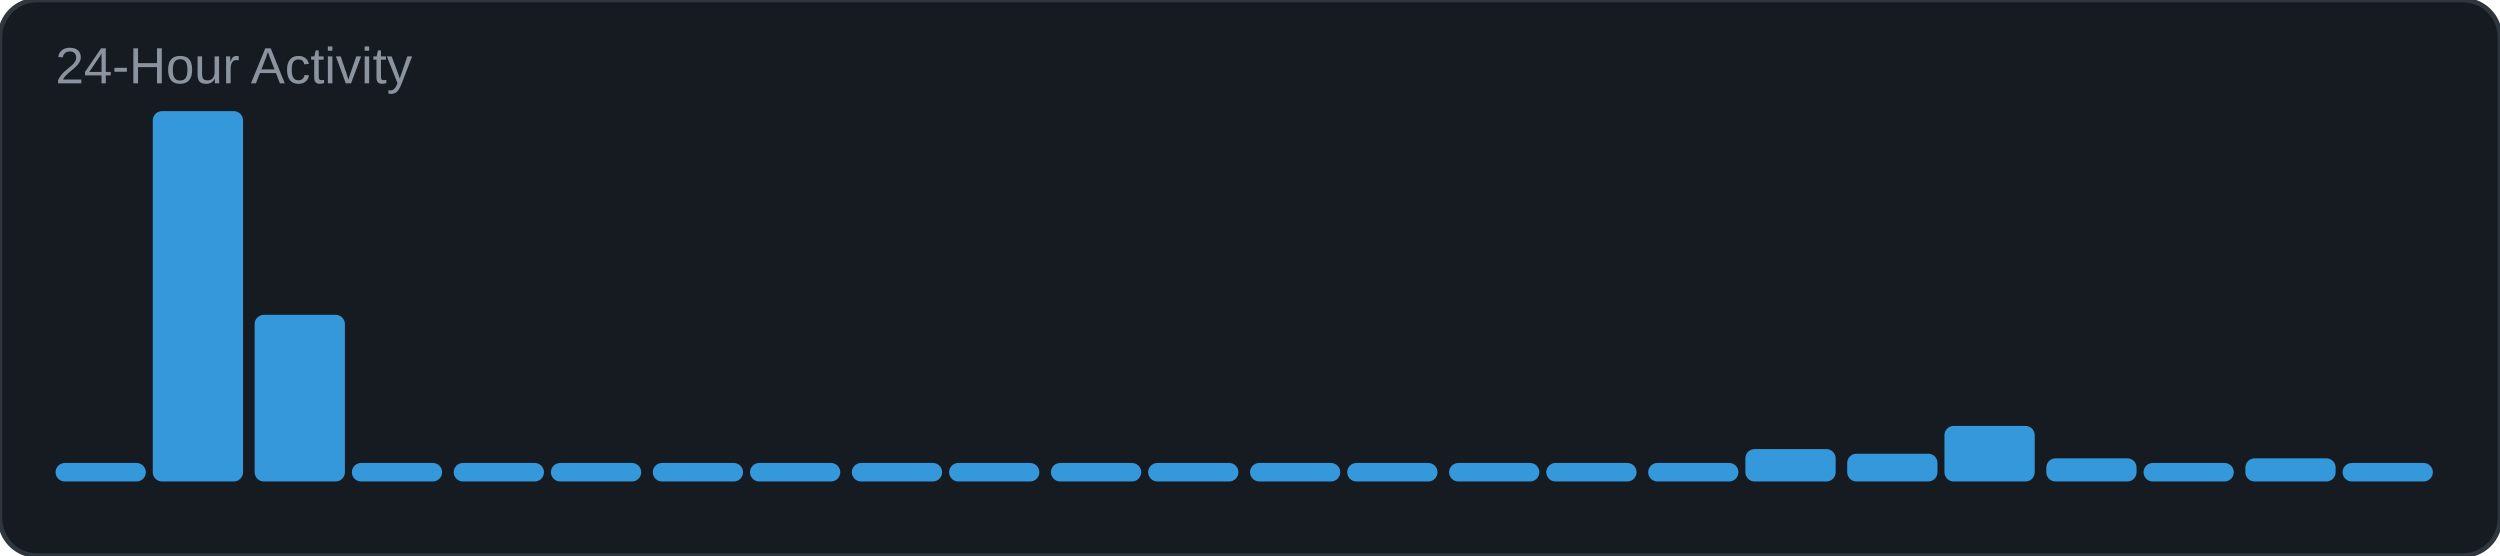
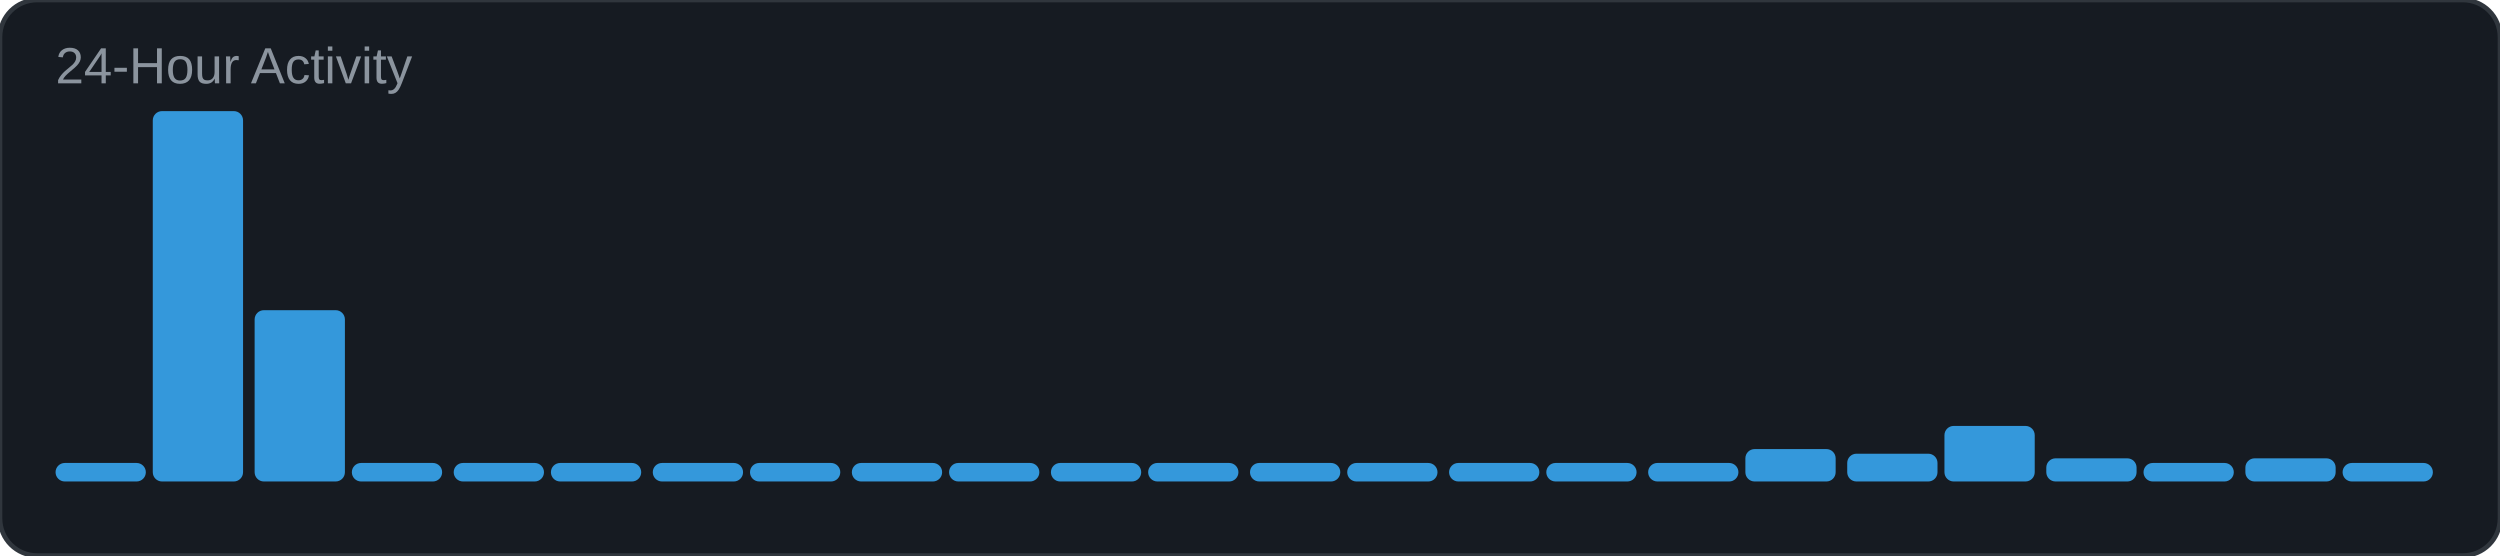
<svg xmlns="http://www.w3.org/2000/svg" width="540" height="120" viewBox="0 0 540 120">
  <rect width="540" height="120" rx="8" fill="#161b22" />
  <rect width="540" height="120" rx="8" fill="none" stroke="#30363d" stroke-width="1" />
  <text x="12" y="18" font-family="Arial, sans-serif" font-size="11" fill="#8b949e">24-Hour Activity</text>
  <rect x="12" y="100" width="19.5" height="4" rx="2" fill="#3498db" />
  <rect x="33" y="24" width="19.5" height="80" rx="2" fill="#3498db" />
-   <rect x="55" y="68" width="19.5" height="36" rx="2" fill="#3498db" />
+   <rect x="55" y="67" width="19.5" height="37" rx="2" fill="#3498db" />
  <rect x="76" y="100" width="19.5" height="4" rx="2" fill="#3498db" />
  <rect x="98" y="100" width="19.5" height="4" rx="2" fill="#3498db" />
  <rect x="119" y="100" width="19.5" height="4" rx="2" fill="#3498db" />
  <rect x="141" y="100" width="19.5" height="4" rx="2" fill="#3498db" />
  <rect x="162" y="100" width="19.5" height="4" rx="2" fill="#3498db" />
  <rect x="184" y="100" width="19.5" height="4" rx="2" fill="#3498db" />
  <rect x="205" y="100" width="19.5" height="4" rx="2" fill="#3498db" />
  <rect x="227" y="100" width="19.5" height="4" rx="2" fill="#3498db" />
  <rect x="248" y="100" width="19.5" height="4" rx="2" fill="#3498db" />
  <rect x="270" y="100" width="19.5" height="4" rx="2" fill="#3498db" />
  <rect x="291" y="100" width="19.5" height="4" rx="2" fill="#3498db" />
  <rect x="313" y="100" width="19.5" height="4" rx="2" fill="#3498db" />
  <rect x="334" y="100" width="19.5" height="4" rx="2" fill="#3498db" />
  <rect x="356" y="100" width="19.5" height="4" rx="2" fill="#3498db" />
  <rect x="377" y="97" width="19.5" height="7" rx="2" fill="#3498db" />
  <rect x="399" y="98" width="19.5" height="6" rx="2" fill="#3498db" />
  <rect x="420" y="92" width="19.5" height="12" rx="2" fill="#3498db" />
  <rect x="442" y="99" width="19.5" height="5" rx="2" fill="#3498db" />
  <rect x="463" y="100" width="19.5" height="4" rx="2" fill="#3498db" />
  <rect x="485" y="99" width="19.5" height="5" rx="2" fill="#3498db" />
  <rect x="506" y="100" width="19.5" height="4" rx="2" fill="#3498db" />
</svg>
